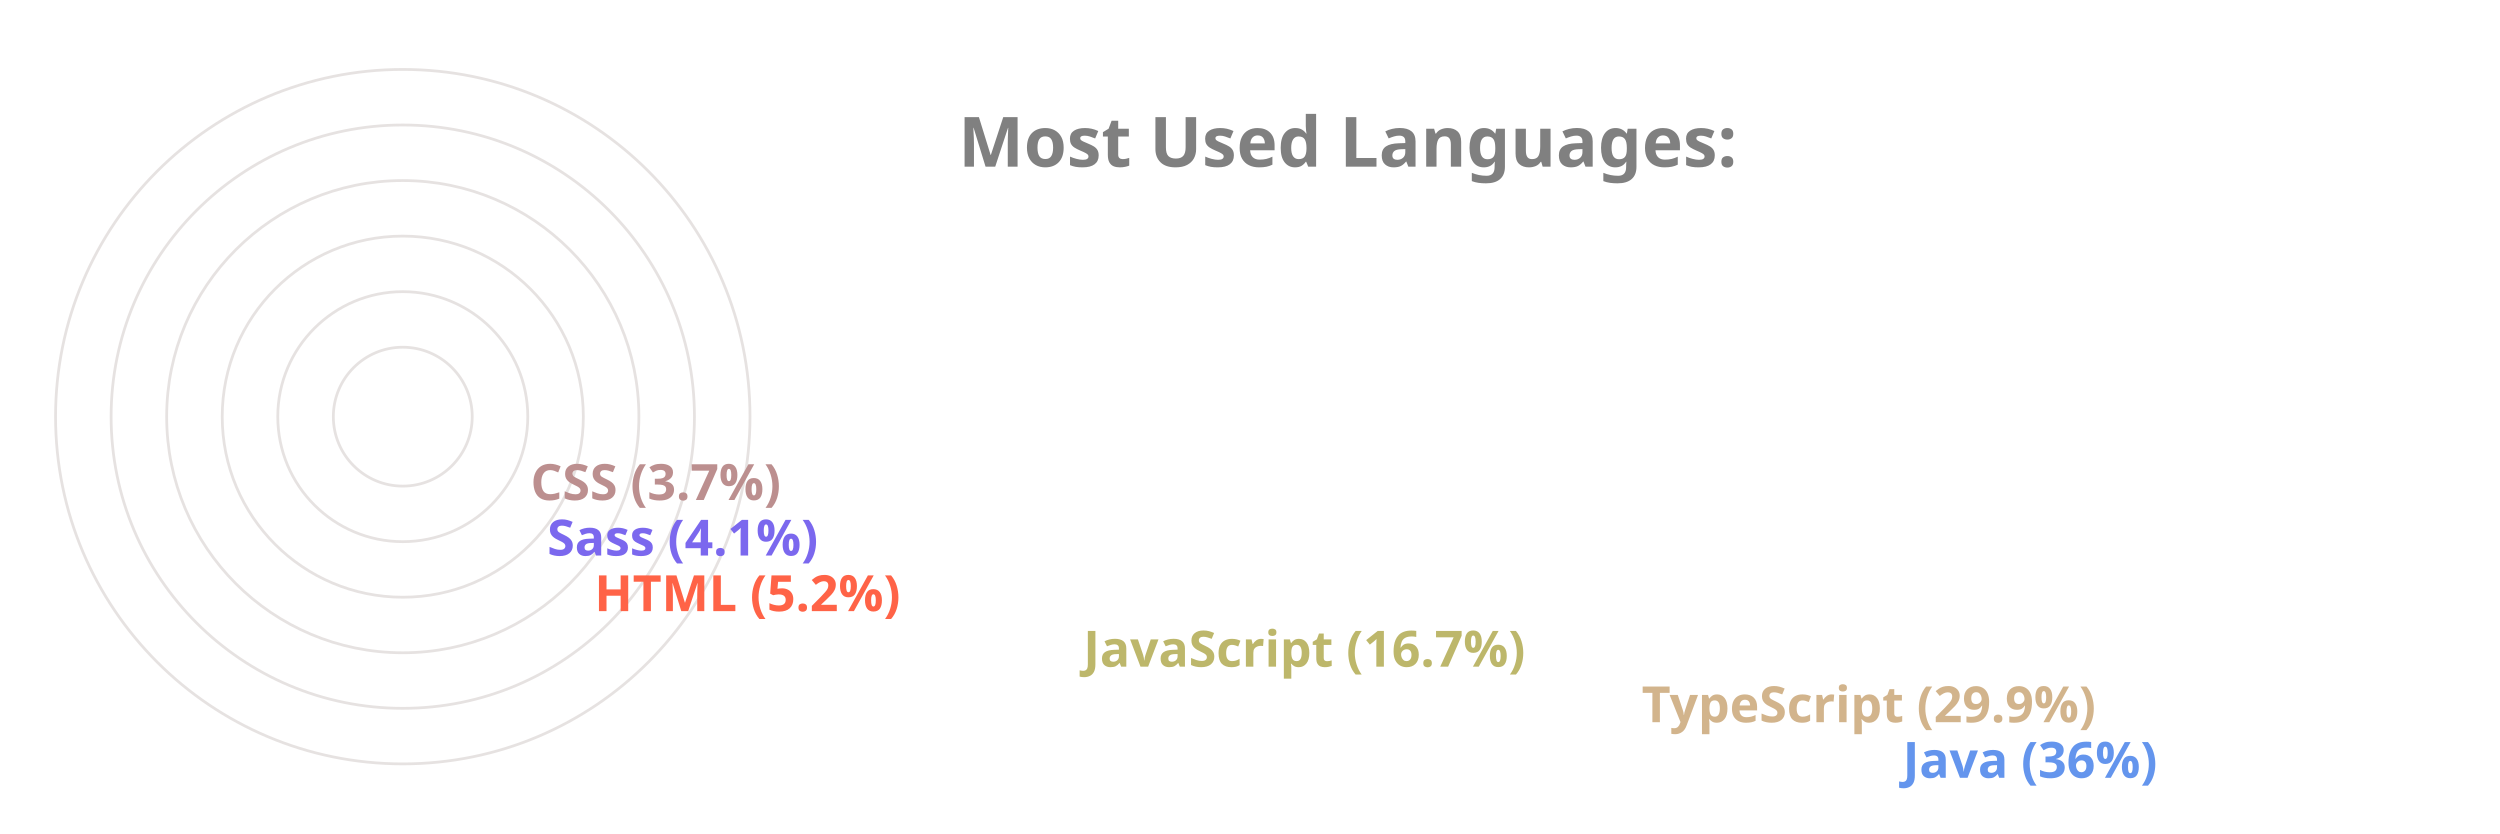
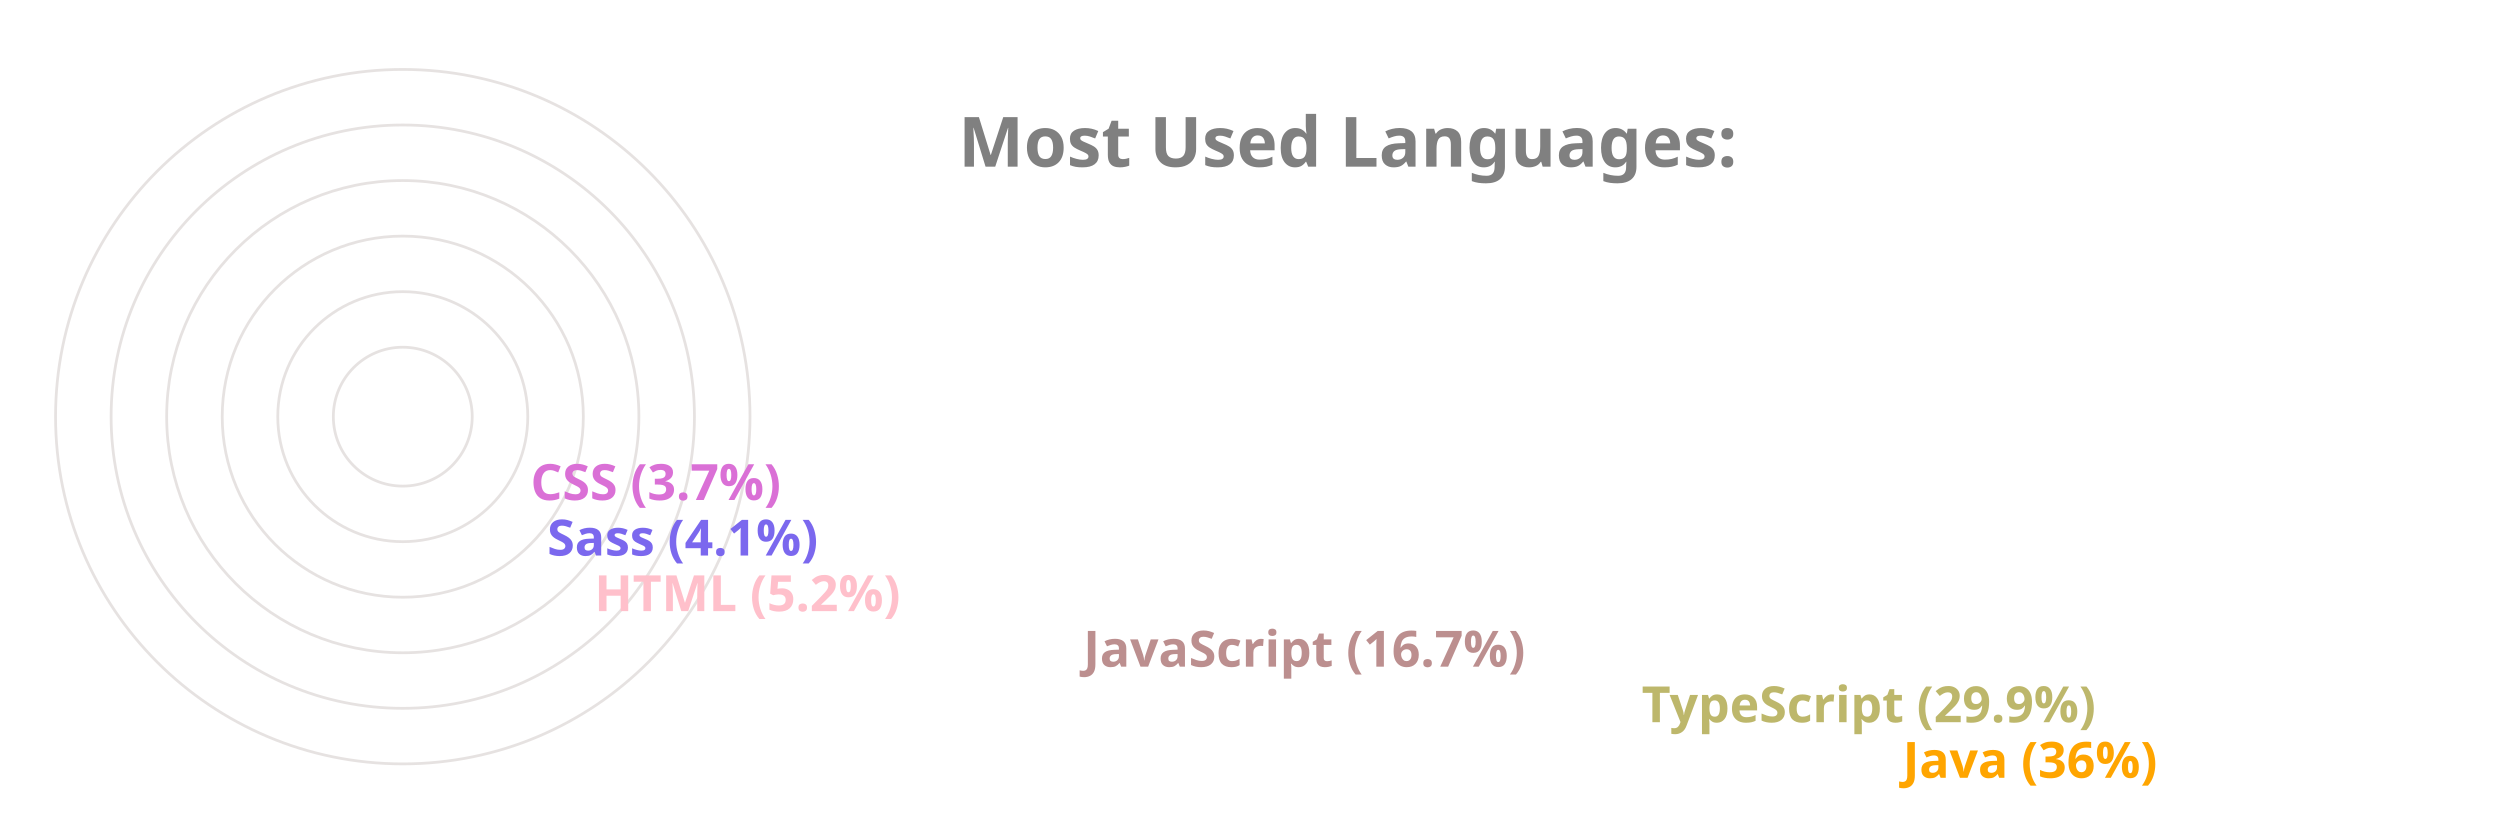
<svg xmlns="http://www.w3.org/2000/svg" viewBox="0 0 650 300" height="200px" width="600px">
  <style>
		.label {
			font: bold 25px sans-serif;
			color: #404040;
			-webkit-text-stroke: 1px white;
	  	}
		.name {
			font: bold 18px sans-serif;
			color: #404040;
	  	}

		.line {
			stroke-dasharray: 1000;
			stroke-dashoffset: 1000;
			animation: dash 3.5s ease-in-out forwards;	
			animation-iteration-count: infinite;
			animation-direction: alternate-reverse;
		}

		.path {
			stroke-dasharray: 1000;
			stroke-dashoffset: 1000;
			animation: dash 3.5s ease-in-out forwards;	
			animation-iteration-count: infinite;
			animation-direction: alternate-reverse;
		}
		  
		@keyframes dash {
			to {
				stroke-dashoffset: 0;
			}
		}

	</style>
  <g stroke="#E6E2E1" fill="none" stroke-width="1">
    <circle cx="20" cy="150" r="125" />
    <circle cx="20" cy="150" r="105" />
    <circle cx="20" cy="150" r="85" />
    <circle cx="20" cy="150" r="65" />
    <circle cx="20" cy="150" r="45" />
    <circle cx="20" cy="150" r="25" />
  </g>
  <g fill="none" stroke-width="20" class="line">
-     <line x2="550" y2="275" x1="20" y1="275" stroke="CornflowerBlue" />
-     <line x2="456" y2="255" x1="20" y1="255" stroke="Tan" />
-     <line x2="255" y2="235" x1="20" y1="235" stroke="DarkKhaki" />
-     <line x2="79" y2="215" x1="20" y1="215" stroke="Tomato" />
+     <line x2="550" y2="275" x1="20" y1="275" stroke="Orange" />
+     <line x2="456" y2="255" x1="20" y1="255" stroke="DarkKhaki" />
+     <line x2="255" y2="235" x1="20" y1="235" stroke="RosyBrown" />
+     <line x2="79" y2="215" x1="20" y1="215" stroke="Pink" />
    <line x2="62" y2="195" x1="20" y1="195" stroke="MediumSlateBlue" />
-     <line x2="56" y2="175" x1="20" y1="175" stroke="RosyBrown" />
+     <line x2="56" y2="175" x1="20" y1="175" stroke="Orchid" />
  </g>
  <g fill="none" stroke-width="20" stroke-linecap="round" class="path">
-     <path d="M 20 275 A 125 125 45 0 1 -81 76" stroke="CornflowerBlue" />
-     <path d="M 20 255 A 105 105 45 0 1 -70 97" stroke="Tan" />
-     <path d="M 20 235 A 85 85 45 0 1 -61 125" stroke="DarkKhaki" />
-     <path d="M 20 215 A 65 65 45 0 1 -44 144" stroke="Tomato" />
+     <path d="M 20 275 A 125 125 45 0 1 -81 76" stroke="Orange" />
+     <path d="M 20 255 A 105 105 45 0 1 -70 97" stroke="DarkKhaki" />
+     <path d="M 20 235 A 85 85 45 0 1 -61 125" stroke="RosyBrown" />
+     <path d="M 20 215 A 65 65 45 0 1 -44 144" stroke="Pink" />
    <path d="M 20 195 A 45 45 45 0 1 -24 146" stroke="MediumSlateBlue" />
-     <path d="M 20 175 A 25 25 45 0 1 -4 148" stroke="RosyBrown" />
+     <path d="M 20 175 A 25 25 45 0 1 -4 148" stroke="Orchid" />
  </g>
  <g class="name">
-     <text x="560" y="280" fill="CornflowerBlue">Java (36%)</text>
-     <text x="466" y="260" fill="Tan">TypeScript (29.9%)</text>
-     <text x="265" y="240" fill="DarkKhaki">JavaScript (16.7%)</text>
-     <text x="89" y="220" fill="Tomato">HTML (5.2%)</text>
+     <text x="560" y="280" fill="Orange">Java (36%)</text>
+     <text x="466" y="260" fill="DarkKhaki">TypeScript (29.9%)</text>
+     <text x="265" y="240" fill="RosyBrown">JavaScript (16.7%)</text>
+     <text x="89" y="220" fill="Pink">HTML (5.2%)</text>
    <text x="72" y="200" fill="MediumSlateBlue">Sass (4.1%)</text>
-     <text x="66" y="180" fill="RosyBrown">CSS (3.7%)</text>
+     <text x="66" y="180" fill="Orchid">CSS (3.7%)</text>
  </g>
  <g class="label">
    <text x="220" y="60" fill="grey">Most Used Languages:</text>
  </g>
</svg>
